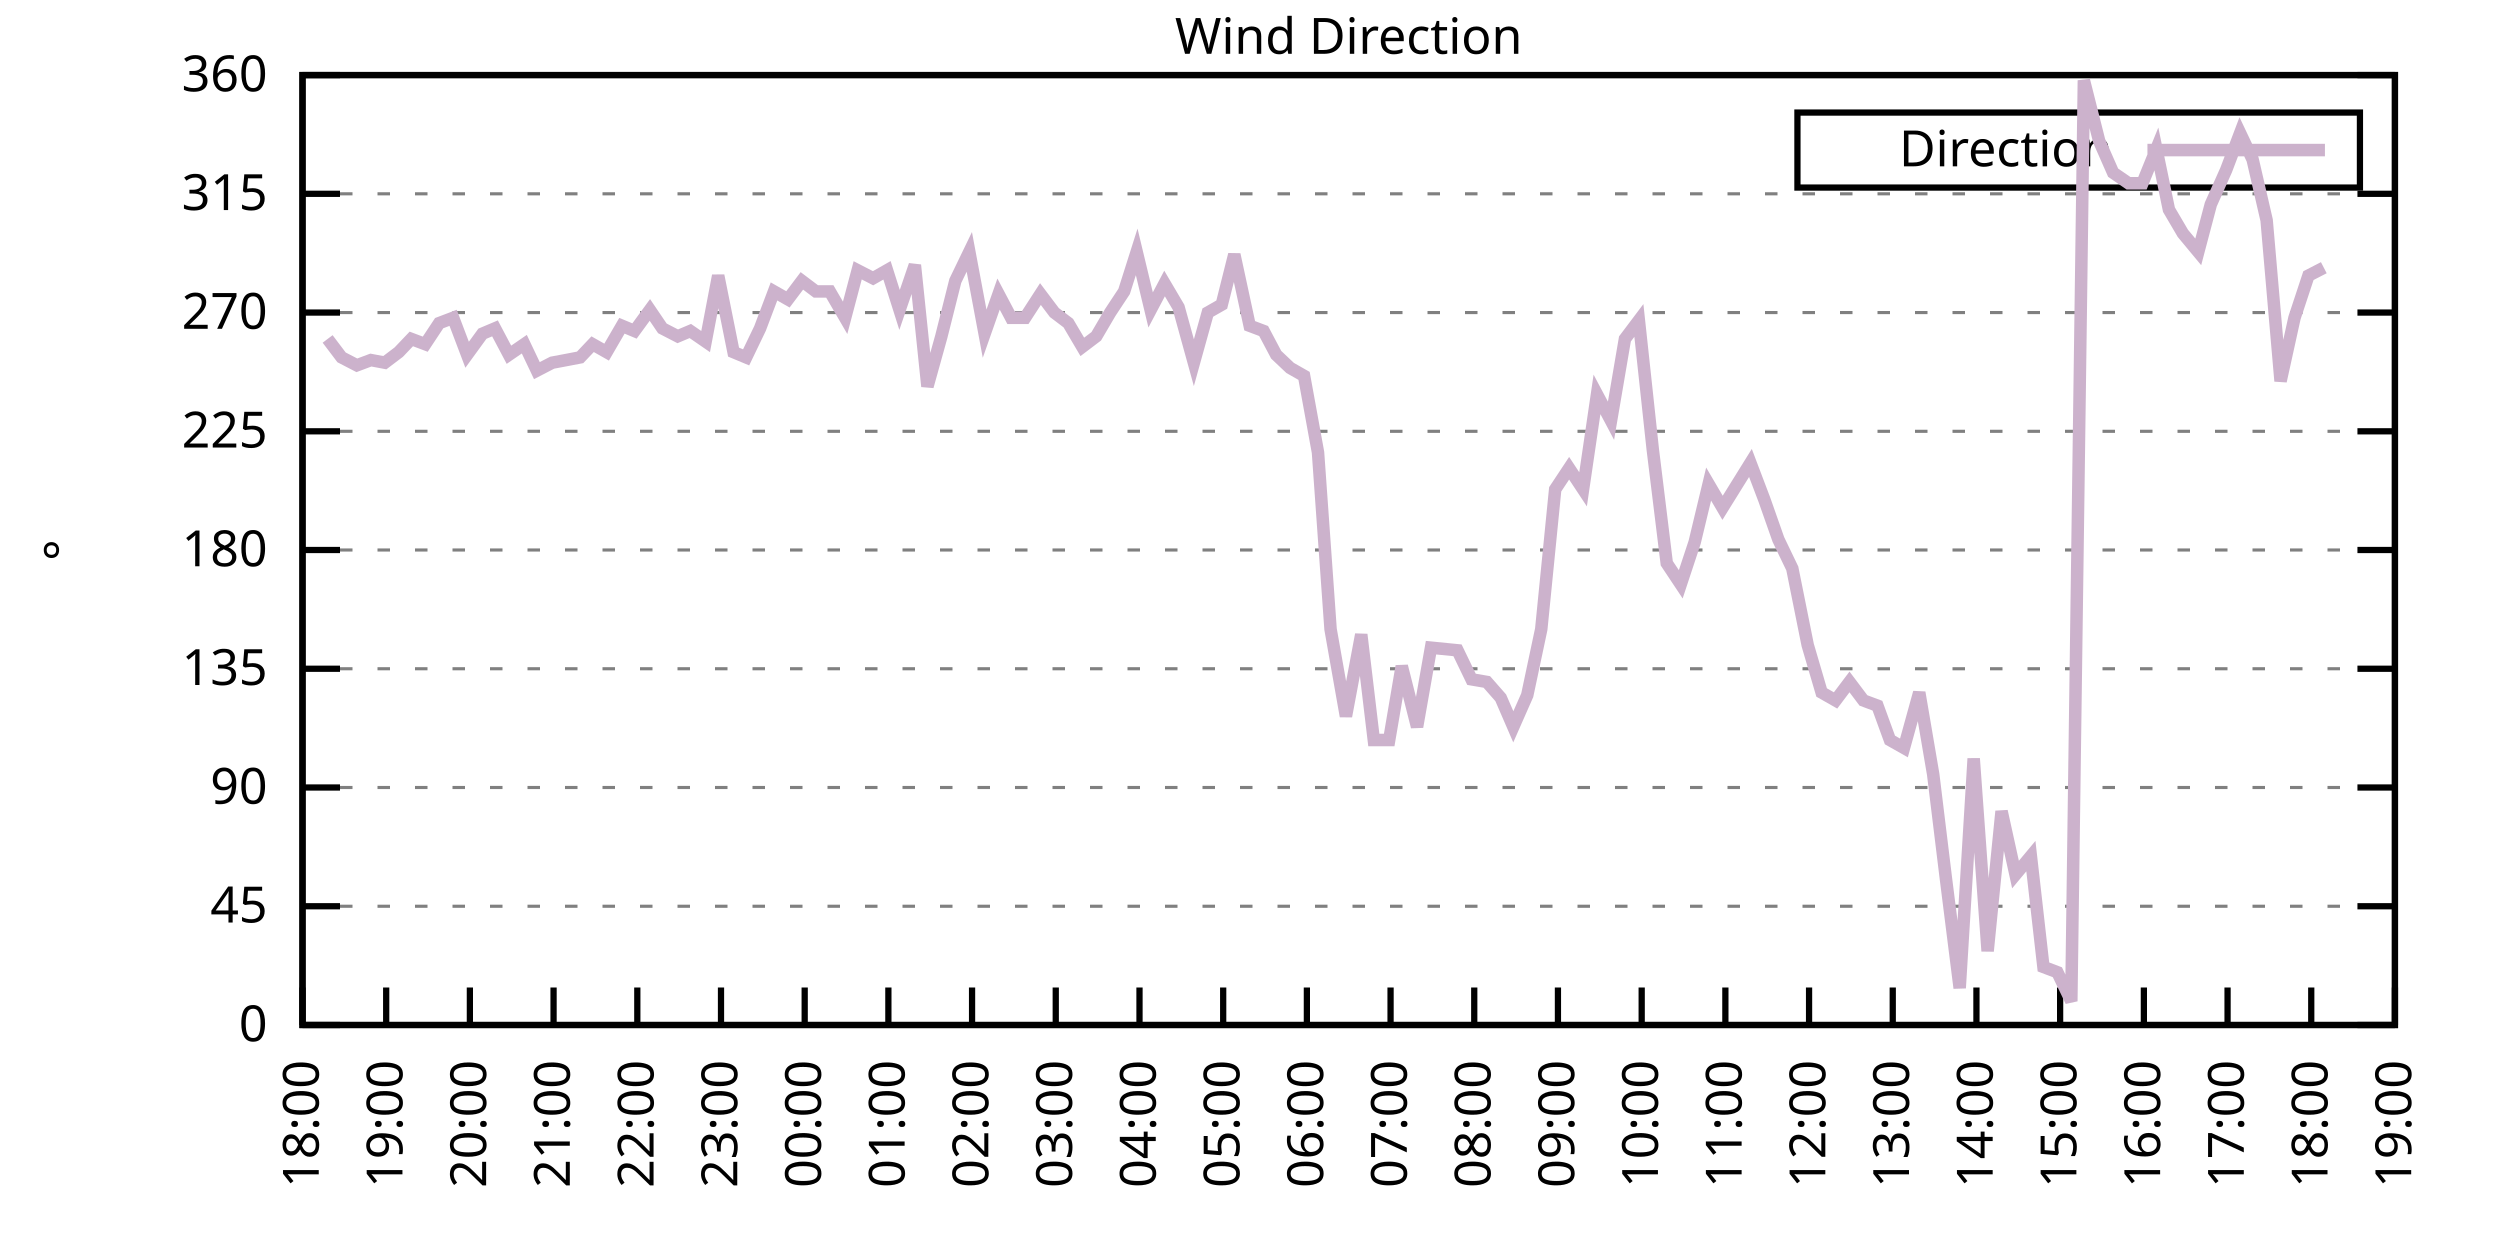
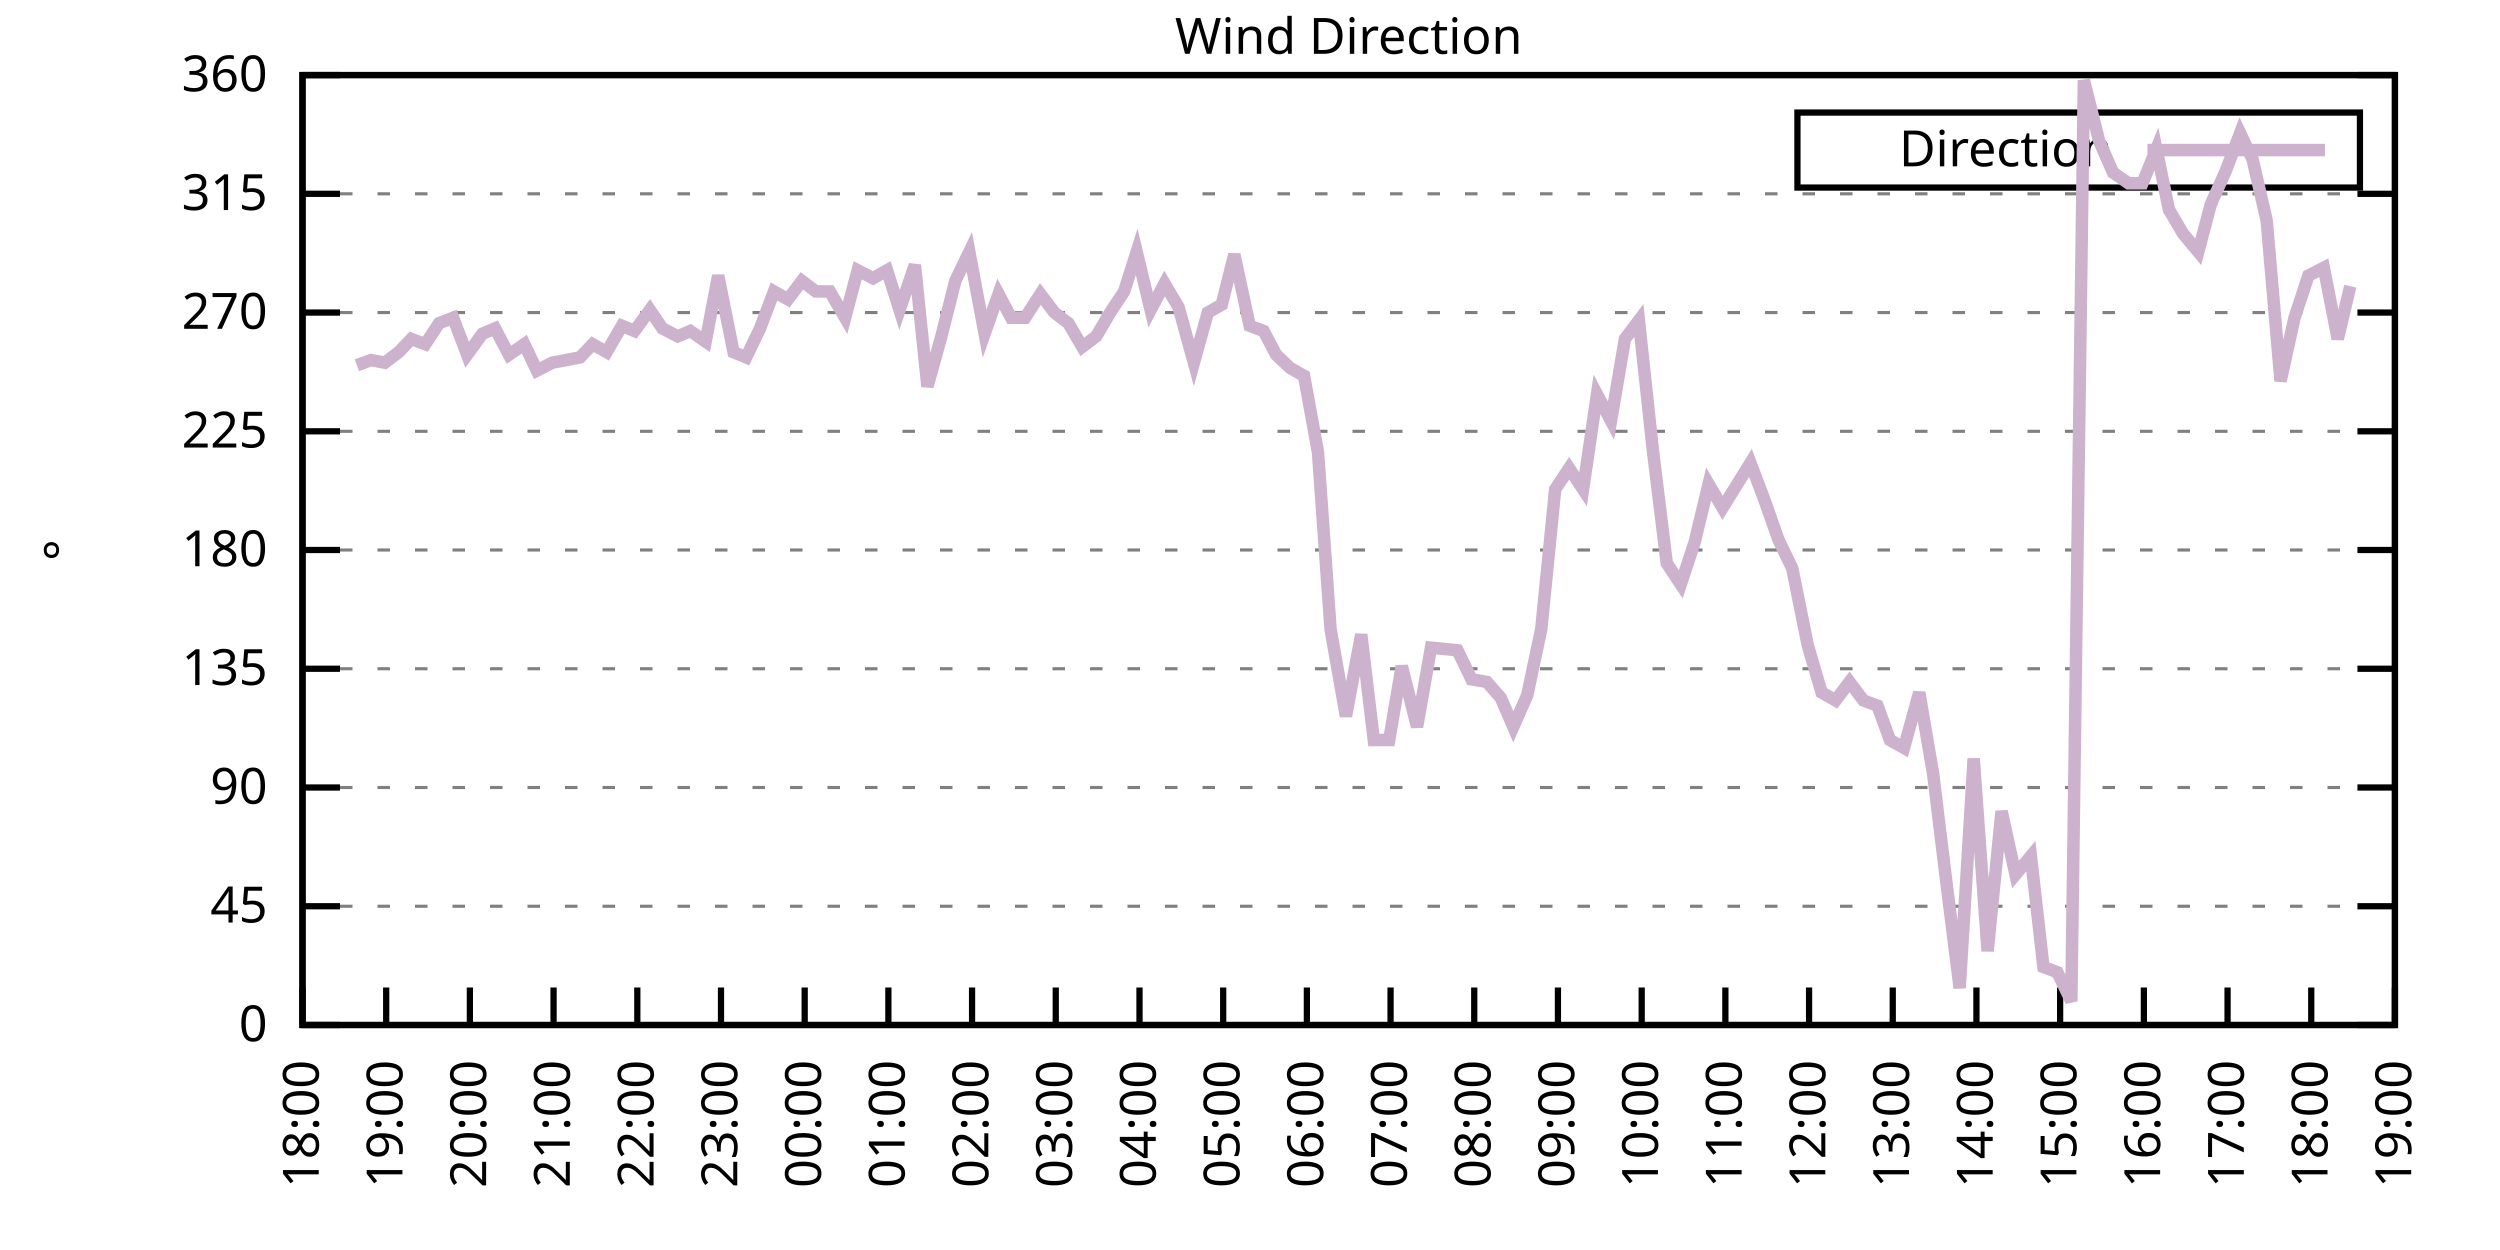
<svg xmlns="http://www.w3.org/2000/svg" xmlns:xlink="http://www.w3.org/1999/xlink" width="400" height="200" viewBox="0 0 400 200">
  <g id="gnuplot_canvas">
    <rect x="0" y="0" width="400" height="200" fill="none" />
    <defs>
      <circle id="gpDot" r="0.5" stroke-width="0.5" stroke="currentColor" />
      <path id="gpPt0" stroke-width="0.333" stroke="currentColor" d="M-1,0 h2 M0,-1 v2" />
      <path id="gpPt1" stroke-width="0.333" stroke="currentColor" d="M-1,-1 L1,1 M1,-1 L-1,1" />
      <path id="gpPt2" stroke-width="0.333" stroke="currentColor" d="M-1,0 L1,0 M0,-1 L0,1 M-1,-1 L1,1 M-1,1 L1,-1" />
      <rect id="gpPt3" stroke-width="0.333" stroke="currentColor" x="-1" y="-1" width="2" height="2" />
      <rect id="gpPt4" stroke-width="0.333" stroke="currentColor" fill="currentColor" x="-1" y="-1" width="2" height="2" />
      <circle id="gpPt5" stroke-width="0.333" stroke="currentColor" cx="0" cy="0" r="1" />
      <use xlink:href="#gpPt5" id="gpPt6" fill="currentColor" stroke="none" />
      <path id="gpPt7" stroke-width="0.333" stroke="currentColor" d="M0,-1.33 L-1.33,0.67 L1.33,0.67 z" />
      <use xlink:href="#gpPt7" id="gpPt8" fill="currentColor" stroke="none" />
      <use xlink:href="#gpPt7" id="gpPt9" stroke="currentColor" transform="rotate(180)" />
      <use xlink:href="#gpPt9" id="gpPt10" fill="currentColor" stroke="none" />
      <use xlink:href="#gpPt3" id="gpPt11" stroke="currentColor" transform="rotate(45)" />
      <use xlink:href="#gpPt11" id="gpPt12" fill="currentColor" stroke="none" />
      <path id="gpPt13" stroke-width="0.333" stroke="currentColor" d="M0,1.330 L1.265,0.411 L0.782,-1.067 L-0.782,-1.076 L-1.265,0.411 z" />
      <use xlink:href="#gpPt13" id="gpPt14" fill="currentColor" stroke="none" />
      <filter id="textbox" filterUnits="objectBoundingBox" x="0" y="0" height="1" width="1">
        <feFlood flood-color="white" flood-opacity="1" result="bgnd" />
        <feComposite in="SourceGraphic" in2="bgnd" operator="atop" />
      </filter>
      <filter id="greybox" filterUnits="objectBoundingBox" x="0" y="0" height="1" width="1">
        <feFlood flood-color="lightgrey" flood-opacity="1" result="grey" />
        <feComposite in="SourceGraphic" in2="grey" operator="atop" />
      </filter>
    </defs>
    <g fill="none" color="white" stroke="currentColor" stroke-width="1.00" stroke-linecap="butt" stroke-linejoin="miter">
</g>
    <g fill="none" color="black" stroke="currentColor" stroke-width="1.00" stroke-linecap="butt" stroke-linejoin="miter">
      <g stroke="none" shape-rendering="crispEdges">
        <polygon fill="rgb(255, 255, 255)" points="48.40,164.00 383.18,164.00 383.18,12.02 48.40,12.02 " />
      </g>
    </g>
    <g fill="none" color="black" stroke="currentColor" stroke-width="1.00" stroke-linecap="butt" stroke-linejoin="miter">
</g>
    <g fill="none" color="black" stroke="black" stroke-width="0.50" stroke-linecap="butt" stroke-linejoin="miter">
</g>
    <g fill="none" color="gray" stroke="currentColor" stroke-width="0.50" stroke-linecap="butt" stroke-linejoin="miter">
      <path stroke="gray" stroke-dasharray="2,4" class="gridline" d="M48.40,164.00 L383.19,164.00  " />
    </g>
    <g fill="none" color="gray" stroke="gray" stroke-width="1.00" stroke-linecap="butt" stroke-linejoin="miter">
</g>
    <g fill="none" color="black" stroke="currentColor" stroke-width="1.00" stroke-linecap="butt" stroke-linejoin="miter">
      <path stroke="black" d="M48.40,164.00 L54.40,164.00 M383.19,164.00 L377.19,164.00  " />
      <g transform="translate(42.80,166.60)" stroke="none" fill="black" font-family="Sans" font-size="8.00" text-anchor="end">
        <text>
          <tspan font-family="Sans"> 0</tspan>
        </text>
      </g>
    </g>
    <g fill="none" color="black" stroke="currentColor" stroke-width="1.00" stroke-linecap="butt" stroke-linejoin="miter">
</g>
    <g fill="none" color="black" stroke="black" stroke-width="0.50" stroke-linecap="butt" stroke-linejoin="miter">
</g>
    <g fill="none" color="gray" stroke="currentColor" stroke-width="0.50" stroke-linecap="butt" stroke-linejoin="miter">
      <path stroke="gray" stroke-dasharray="2,4" class="gridline" d="M48.40,145.00 L383.19,145.00  " />
    </g>
    <g fill="none" color="gray" stroke="gray" stroke-width="1.00" stroke-linecap="butt" stroke-linejoin="miter">
</g>
    <g fill="none" color="black" stroke="currentColor" stroke-width="1.00" stroke-linecap="butt" stroke-linejoin="miter">
      <path stroke="black" d="M48.40,145.00 L54.40,145.00 M383.19,145.00 L377.19,145.00  " />
      <g transform="translate(42.80,147.60)" stroke="none" fill="black" font-family="Sans" font-size="8.00" text-anchor="end">
        <text>
          <tspan font-family="Sans"> 45</tspan>
        </text>
      </g>
    </g>
    <g fill="none" color="black" stroke="currentColor" stroke-width="1.00" stroke-linecap="butt" stroke-linejoin="miter">
</g>
    <g fill="none" color="black" stroke="black" stroke-width="0.50" stroke-linecap="butt" stroke-linejoin="miter">
</g>
    <g fill="none" color="gray" stroke="currentColor" stroke-width="0.50" stroke-linecap="butt" stroke-linejoin="miter">
      <path stroke="gray" stroke-dasharray="2,4" class="gridline" d="M48.40,126.00 L383.19,126.00  " />
    </g>
    <g fill="none" color="gray" stroke="gray" stroke-width="1.00" stroke-linecap="butt" stroke-linejoin="miter">
</g>
    <g fill="none" color="black" stroke="currentColor" stroke-width="1.00" stroke-linecap="butt" stroke-linejoin="miter">
      <path stroke="black" d="M48.40,126.00 L54.40,126.00 M383.19,126.00 L377.19,126.00  " />
      <g transform="translate(42.80,128.60)" stroke="none" fill="black" font-family="Sans" font-size="8.00" text-anchor="end">
        <text>
          <tspan font-family="Sans"> 90</tspan>
        </text>
      </g>
    </g>
    <g fill="none" color="black" stroke="currentColor" stroke-width="1.00" stroke-linecap="butt" stroke-linejoin="miter">
</g>
    <g fill="none" color="black" stroke="black" stroke-width="0.50" stroke-linecap="butt" stroke-linejoin="miter">
</g>
    <g fill="none" color="gray" stroke="currentColor" stroke-width="0.50" stroke-linecap="butt" stroke-linejoin="miter">
      <path stroke="gray" stroke-dasharray="2,4" class="gridline" d="M48.40,107.00 L383.19,107.00  " />
    </g>
    <g fill="none" color="gray" stroke="gray" stroke-width="1.00" stroke-linecap="butt" stroke-linejoin="miter">
</g>
    <g fill="none" color="black" stroke="currentColor" stroke-width="1.00" stroke-linecap="butt" stroke-linejoin="miter">
      <path stroke="black" d="M48.40,107.00 L54.40,107.00 M383.19,107.00 L377.19,107.00  " />
      <g transform="translate(42.80,109.60)" stroke="none" fill="black" font-family="Sans" font-size="8.00" text-anchor="end">
        <text>
          <tspan font-family="Sans"> 135</tspan>
        </text>
      </g>
    </g>
    <g fill="none" color="black" stroke="currentColor" stroke-width="1.00" stroke-linecap="butt" stroke-linejoin="miter">
</g>
    <g fill="none" color="black" stroke="black" stroke-width="0.50" stroke-linecap="butt" stroke-linejoin="miter">
</g>
    <g fill="none" color="gray" stroke="currentColor" stroke-width="0.50" stroke-linecap="butt" stroke-linejoin="miter">
      <path stroke="gray" stroke-dasharray="2,4" class="gridline" d="M48.40,88.00 L383.19,88.00  " />
    </g>
    <g fill="none" color="gray" stroke="gray" stroke-width="1.00" stroke-linecap="butt" stroke-linejoin="miter">
</g>
    <g fill="none" color="black" stroke="currentColor" stroke-width="1.00" stroke-linecap="butt" stroke-linejoin="miter">
      <path stroke="black" d="M48.40,88.00 L54.40,88.00 M383.19,88.00 L377.19,88.00  " />
      <g transform="translate(42.80,90.60)" stroke="none" fill="black" font-family="Sans" font-size="8.00" text-anchor="end">
        <text>
          <tspan font-family="Sans"> 180</tspan>
        </text>
      </g>
    </g>
    <g fill="none" color="black" stroke="currentColor" stroke-width="1.00" stroke-linecap="butt" stroke-linejoin="miter">
</g>
    <g fill="none" color="black" stroke="black" stroke-width="0.50" stroke-linecap="butt" stroke-linejoin="miter">
</g>
    <g fill="none" color="gray" stroke="currentColor" stroke-width="0.50" stroke-linecap="butt" stroke-linejoin="miter">
      <path stroke="gray" stroke-dasharray="2,4" class="gridline" d="M48.40,69.01 L383.19,69.01  " />
    </g>
    <g fill="none" color="gray" stroke="gray" stroke-width="1.00" stroke-linecap="butt" stroke-linejoin="miter">
</g>
    <g fill="none" color="black" stroke="currentColor" stroke-width="1.00" stroke-linecap="butt" stroke-linejoin="miter">
      <path stroke="black" d="M48.40,69.01 L54.40,69.01 M383.19,69.01 L377.19,69.01  " />
      <g transform="translate(42.80,71.61)" stroke="none" fill="black" font-family="Sans" font-size="8.00" text-anchor="end">
        <text>
          <tspan font-family="Sans"> 225</tspan>
        </text>
      </g>
    </g>
    <g fill="none" color="black" stroke="currentColor" stroke-width="1.00" stroke-linecap="butt" stroke-linejoin="miter">
</g>
    <g fill="none" color="black" stroke="black" stroke-width="0.50" stroke-linecap="butt" stroke-linejoin="miter">
</g>
    <g fill="none" color="gray" stroke="currentColor" stroke-width="0.50" stroke-linecap="butt" stroke-linejoin="miter">
      <path stroke="gray" stroke-dasharray="2,4" class="gridline" d="M48.40,50.01 L383.19,50.01  " />
    </g>
    <g fill="none" color="gray" stroke="gray" stroke-width="1.00" stroke-linecap="butt" stroke-linejoin="miter">
</g>
    <g fill="none" color="black" stroke="currentColor" stroke-width="1.00" stroke-linecap="butt" stroke-linejoin="miter">
      <path stroke="black" d="M48.40,50.01 L54.40,50.01 M383.19,50.01 L377.19,50.01  " />
      <g transform="translate(42.80,52.61)" stroke="none" fill="black" font-family="Sans" font-size="8.00" text-anchor="end">
        <text>
          <tspan font-family="Sans"> 270</tspan>
        </text>
      </g>
    </g>
    <g fill="none" color="black" stroke="currentColor" stroke-width="1.00" stroke-linecap="butt" stroke-linejoin="miter">
</g>
    <g fill="none" color="black" stroke="black" stroke-width="0.50" stroke-linecap="butt" stroke-linejoin="miter">
</g>
    <g fill="none" color="gray" stroke="currentColor" stroke-width="0.50" stroke-linecap="butt" stroke-linejoin="miter">
      <path stroke="gray" stroke-dasharray="2,4" class="gridline" d="M48.40,31.01 L383.19,31.01  " />
    </g>
    <g fill="none" color="gray" stroke="gray" stroke-width="1.00" stroke-linecap="butt" stroke-linejoin="miter">
</g>
    <g fill="none" color="black" stroke="currentColor" stroke-width="1.00" stroke-linecap="butt" stroke-linejoin="miter">
      <path stroke="black" d="M48.40,31.01 L54.40,31.01 M383.19,31.01 L377.19,31.01  " />
      <g transform="translate(42.80,33.61)" stroke="none" fill="black" font-family="Sans" font-size="8.00" text-anchor="end">
        <text>
          <tspan font-family="Sans"> 315</tspan>
        </text>
      </g>
    </g>
    <g fill="none" color="black" stroke="currentColor" stroke-width="1.00" stroke-linecap="butt" stroke-linejoin="miter">
</g>
    <g fill="none" color="black" stroke="black" stroke-width="0.50" stroke-linecap="butt" stroke-linejoin="miter">
</g>
    <g fill="none" color="gray" stroke="currentColor" stroke-width="0.50" stroke-linecap="butt" stroke-linejoin="miter">
      <path stroke="gray" stroke-dasharray="2,4" class="gridline" d="M48.40,12.01 L383.19,12.01  " />
    </g>
    <g fill="none" color="gray" stroke="gray" stroke-width="1.00" stroke-linecap="butt" stroke-linejoin="miter">
</g>
    <g fill="none" color="black" stroke="currentColor" stroke-width="1.00" stroke-linecap="butt" stroke-linejoin="miter">
      <path stroke="black" d="M48.40,12.01 L54.40,12.01 M383.19,12.01 L377.19,12.01  " />
      <g transform="translate(42.80,14.61)" stroke="none" fill="black" font-family="Sans" font-size="8.00" text-anchor="end">
        <text>
          <tspan font-family="Sans"> 360</tspan>
        </text>
      </g>
    </g>
    <g fill="none" color="black" stroke="currentColor" stroke-width="1.00" stroke-linecap="butt" stroke-linejoin="miter">
      <path stroke="black" d="M48.40,164.00 L48.40,158.00  " />
      <g transform="translate(51.00,169.60) rotate(270.00)" stroke="none" fill="black" font-family="Sans" font-size="8.00" text-anchor="end">
        <text>
          <tspan font-family="Sans">18:00</tspan>
        </text>
      </g>
    </g>
    <g fill="none" color="black" stroke="currentColor" stroke-width="1.00" stroke-linecap="butt" stroke-linejoin="miter">
      <path stroke="black" d="M61.79,164.00 L61.79,158.00  " />
      <g transform="translate(64.39,169.60) rotate(270.00)" stroke="none" fill="black" font-family="Sans" font-size="8.00" text-anchor="end">
        <text>
          <tspan font-family="Sans">19:00</tspan>
        </text>
      </g>
    </g>
    <g fill="none" color="black" stroke="currentColor" stroke-width="1.00" stroke-linecap="butt" stroke-linejoin="miter">
      <path stroke="black" d="M75.18,164.00 L75.18,158.00  " />
      <g transform="translate(77.78,169.60) rotate(270.00)" stroke="none" fill="black" font-family="Sans" font-size="8.00" text-anchor="end">
        <text>
          <tspan font-family="Sans">20:00</tspan>
        </text>
      </g>
    </g>
    <g fill="none" color="black" stroke="currentColor" stroke-width="1.00" stroke-linecap="butt" stroke-linejoin="miter">
      <path stroke="black" d="M88.57,164.00 L88.57,158.00  " />
      <g transform="translate(91.17,169.60) rotate(270.00)" stroke="none" fill="black" font-family="Sans" font-size="8.00" text-anchor="end">
        <text>
          <tspan font-family="Sans">21:00</tspan>
        </text>
      </g>
    </g>
    <g fill="none" color="black" stroke="currentColor" stroke-width="1.00" stroke-linecap="butt" stroke-linejoin="miter">
      <path stroke="black" d="M101.97,164.00 L101.97,158.00  " />
      <g transform="translate(104.57,169.60) rotate(270.00)" stroke="none" fill="black" font-family="Sans" font-size="8.00" text-anchor="end">
        <text>
          <tspan font-family="Sans">22:00</tspan>
        </text>
      </g>
    </g>
    <g fill="none" color="black" stroke="currentColor" stroke-width="1.00" stroke-linecap="butt" stroke-linejoin="miter">
      <path stroke="black" d="M115.36,164.00 L115.36,158.00  " />
      <g transform="translate(117.96,169.60) rotate(270.00)" stroke="none" fill="black" font-family="Sans" font-size="8.00" text-anchor="end">
        <text>
          <tspan font-family="Sans">23:00</tspan>
        </text>
      </g>
    </g>
    <g fill="none" color="black" stroke="currentColor" stroke-width="1.00" stroke-linecap="butt" stroke-linejoin="miter">
      <path stroke="black" d="M128.75,164.00 L128.75,158.00  " />
      <g transform="translate(131.35,169.60) rotate(270.00)" stroke="none" fill="black" font-family="Sans" font-size="8.00" text-anchor="end">
        <text>
          <tspan font-family="Sans">00:00</tspan>
        </text>
      </g>
    </g>
    <g fill="none" color="black" stroke="currentColor" stroke-width="1.00" stroke-linecap="butt" stroke-linejoin="miter">
      <path stroke="black" d="M142.14,164.00 L142.14,158.00  " />
      <g transform="translate(144.74,169.60) rotate(270.00)" stroke="none" fill="black" font-family="Sans" font-size="8.00" text-anchor="end">
        <text>
          <tspan font-family="Sans">01:00</tspan>
        </text>
      </g>
    </g>
    <g fill="none" color="black" stroke="currentColor" stroke-width="1.00" stroke-linecap="butt" stroke-linejoin="miter">
      <path stroke="black" d="M155.53,164.00 L155.53,158.00  " />
      <g transform="translate(158.13,169.60) rotate(270.00)" stroke="none" fill="black" font-family="Sans" font-size="8.00" text-anchor="end">
        <text>
          <tspan font-family="Sans">02:00</tspan>
        </text>
      </g>
    </g>
    <g fill="none" color="black" stroke="currentColor" stroke-width="1.00" stroke-linecap="butt" stroke-linejoin="miter">
      <path stroke="black" d="M168.92,164.00 L168.92,158.00  " />
      <g transform="translate(171.52,169.60) rotate(270.00)" stroke="none" fill="black" font-family="Sans" font-size="8.00" text-anchor="end">
        <text>
          <tspan font-family="Sans">03:00</tspan>
        </text>
      </g>
    </g>
    <g fill="none" color="black" stroke="currentColor" stroke-width="1.00" stroke-linecap="butt" stroke-linejoin="miter">
      <path stroke="black" d="M182.32,164.00 L182.32,158.00  " />
      <g transform="translate(184.92,169.60) rotate(270.00)" stroke="none" fill="black" font-family="Sans" font-size="8.00" text-anchor="end">
        <text>
          <tspan font-family="Sans">04:00</tspan>
        </text>
      </g>
    </g>
    <g fill="none" color="black" stroke="currentColor" stroke-width="1.00" stroke-linecap="butt" stroke-linejoin="miter">
      <path stroke="black" d="M195.71,164.00 L195.71,158.00  " />
      <g transform="translate(198.31,169.60) rotate(270.00)" stroke="none" fill="black" font-family="Sans" font-size="8.00" text-anchor="end">
        <text>
          <tspan font-family="Sans">05:00</tspan>
        </text>
      </g>
    </g>
    <g fill="none" color="black" stroke="currentColor" stroke-width="1.00" stroke-linecap="butt" stroke-linejoin="miter">
      <path stroke="black" d="M209.10,164.00 L209.10,158.00  " />
      <g transform="translate(211.70,169.60) rotate(270.00)" stroke="none" fill="black" font-family="Sans" font-size="8.00" text-anchor="end">
        <text>
          <tspan font-family="Sans">06:00</tspan>
        </text>
      </g>
    </g>
    <g fill="none" color="black" stroke="currentColor" stroke-width="1.00" stroke-linecap="butt" stroke-linejoin="miter">
      <path stroke="black" d="M222.49,164.00 L222.49,158.00  " />
      <g transform="translate(225.09,169.60) rotate(270.00)" stroke="none" fill="black" font-family="Sans" font-size="8.00" text-anchor="end">
        <text>
          <tspan font-family="Sans">07:00</tspan>
        </text>
      </g>
    </g>
    <g fill="none" color="black" stroke="currentColor" stroke-width="1.00" stroke-linecap="butt" stroke-linejoin="miter">
      <path stroke="black" d="M235.88,164.00 L235.88,158.00  " />
      <g transform="translate(238.48,169.60) rotate(270.00)" stroke="none" fill="black" font-family="Sans" font-size="8.00" text-anchor="end">
        <text>
          <tspan font-family="Sans">08:00</tspan>
        </text>
      </g>
    </g>
    <g fill="none" color="black" stroke="currentColor" stroke-width="1.00" stroke-linecap="butt" stroke-linejoin="miter">
      <path stroke="black" d="M249.27,164.00 L249.27,158.00  " />
      <g transform="translate(251.87,169.60) rotate(270.00)" stroke="none" fill="black" font-family="Sans" font-size="8.00" text-anchor="end">
        <text>
          <tspan font-family="Sans">09:00</tspan>
        </text>
      </g>
    </g>
    <g fill="none" color="black" stroke="currentColor" stroke-width="1.00" stroke-linecap="butt" stroke-linejoin="miter">
      <path stroke="black" d="M262.67,164.00 L262.67,158.00  " />
      <g transform="translate(265.27,169.60) rotate(270.00)" stroke="none" fill="black" font-family="Sans" font-size="8.00" text-anchor="end">
        <text>
          <tspan font-family="Sans">10:00</tspan>
        </text>
      </g>
    </g>
    <g fill="none" color="black" stroke="currentColor" stroke-width="1.00" stroke-linecap="butt" stroke-linejoin="miter">
      <path stroke="black" d="M276.06,164.00 L276.06,158.00  " />
      <g transform="translate(278.66,169.60) rotate(270.00)" stroke="none" fill="black" font-family="Sans" font-size="8.00" text-anchor="end">
        <text>
          <tspan font-family="Sans">11:00</tspan>
        </text>
      </g>
    </g>
    <g fill="none" color="black" stroke="currentColor" stroke-width="1.00" stroke-linecap="butt" stroke-linejoin="miter">
      <path stroke="black" d="M289.45,164.00 L289.45,158.00  " />
      <g transform="translate(292.05,169.60) rotate(270.00)" stroke="none" fill="black" font-family="Sans" font-size="8.00" text-anchor="end">
        <text>
          <tspan font-family="Sans">12:00</tspan>
        </text>
      </g>
    </g>
    <g fill="none" color="black" stroke="currentColor" stroke-width="1.00" stroke-linecap="butt" stroke-linejoin="miter">
      <path stroke="black" d="M302.84,164.00 L302.84,158.00  " />
      <g transform="translate(305.44,169.60) rotate(270.00)" stroke="none" fill="black" font-family="Sans" font-size="8.00" text-anchor="end">
        <text>
          <tspan font-family="Sans">13:00</tspan>
        </text>
      </g>
    </g>
    <g fill="none" color="black" stroke="currentColor" stroke-width="1.00" stroke-linecap="butt" stroke-linejoin="miter">
      <path stroke="black" d="M316.23,164.00 L316.23,158.00  " />
      <g transform="translate(318.83,169.60) rotate(270.00)" stroke="none" fill="black" font-family="Sans" font-size="8.00" text-anchor="end">
        <text>
          <tspan font-family="Sans">14:00</tspan>
        </text>
      </g>
    </g>
    <g fill="none" color="black" stroke="currentColor" stroke-width="1.00" stroke-linecap="butt" stroke-linejoin="miter">
      <path stroke="black" d="M329.62,164.00 L329.62,158.00  " />
      <g transform="translate(332.22,169.60) rotate(270.00)" stroke="none" fill="black" font-family="Sans" font-size="8.00" text-anchor="end">
        <text>
          <tspan font-family="Sans">15:00</tspan>
        </text>
      </g>
    </g>
    <g fill="none" color="black" stroke="currentColor" stroke-width="1.00" stroke-linecap="butt" stroke-linejoin="miter">
      <path stroke="black" d="M343.02,164.00 L343.02,158.00  " />
      <g transform="translate(345.62,169.60) rotate(270.00)" stroke="none" fill="black" font-family="Sans" font-size="8.00" text-anchor="end">
        <text>
          <tspan font-family="Sans">16:00</tspan>
        </text>
      </g>
    </g>
    <g fill="none" color="black" stroke="currentColor" stroke-width="1.00" stroke-linecap="butt" stroke-linejoin="miter">
      <path stroke="black" d="M356.41,164.00 L356.41,158.00  " />
      <g transform="translate(359.01,169.60) rotate(270.00)" stroke="none" fill="black" font-family="Sans" font-size="8.00" text-anchor="end">
        <text>
          <tspan font-family="Sans">17:00</tspan>
        </text>
      </g>
    </g>
    <g fill="none" color="black" stroke="currentColor" stroke-width="1.00" stroke-linecap="butt" stroke-linejoin="miter">
      <path stroke="black" d="M369.80,164.00 L369.80,158.00  " />
      <g transform="translate(372.40,169.60) rotate(270.00)" stroke="none" fill="black" font-family="Sans" font-size="8.00" text-anchor="end">
        <text>
          <tspan font-family="Sans">18:00</tspan>
        </text>
      </g>
    </g>
    <g fill="none" color="black" stroke="currentColor" stroke-width="1.00" stroke-linecap="butt" stroke-linejoin="miter">
      <path stroke="black" d="M383.19,164.00 L383.19,158.00  " />
      <g transform="translate(385.79,169.60) rotate(270.00)" stroke="none" fill="black" font-family="Sans" font-size="8.00" text-anchor="end">
        <text>
          <tspan font-family="Sans">19:00</tspan>
        </text>
      </g>
    </g>
    <g fill="none" color="black" stroke="currentColor" stroke-width="1.00" stroke-linecap="butt" stroke-linejoin="miter">
</g>
    <g fill="none" color="black" stroke="currentColor" stroke-width="1.00" stroke-linecap="butt" stroke-linejoin="miter">
      <path stroke="black" d="M48.40,12.01 L48.40,164.00 L383.19,164.00 L383.19,12.01 L48.40,12.01 Z  " />
    </g>
    <g fill="none" color="black" stroke="currentColor" stroke-width="1.00" stroke-linecap="butt" stroke-linejoin="miter">
</g>
    <g fill="none" color="black" stroke="currentColor" stroke-width="1.00" stroke-linecap="butt" stroke-linejoin="miter">
      <path stroke="black" d="M287.59,30.01 L287.59,18.01 L377.59,18.01 L377.59,30.01 L287.59,30.01 Z  " />
    </g>
    <g id="Wind_direction_plot_1">
      <g fill="none" color="white" stroke="black" stroke-width="2.00" stroke-linecap="butt" stroke-linejoin="miter">
</g>
      <g fill="none" color="black" stroke="currentColor" stroke-width="2.00" stroke-linecap="butt" stroke-linejoin="miter">
        <g transform="translate(337.99,26.61)" stroke="none" fill="black" font-family="Sans" font-size="8.00" text-anchor="end">
          <text>
            <tspan font-family="Sans">Direction</tspan>
          </text>
        </g>
      </g>
      <g fill="none" color="black" stroke="currentColor" stroke-width="2.00" stroke-linecap="butt" stroke-linejoin="miter">
-         <path stroke="rgb(204, 178, 204)" d="M343.59,24.01 L371.99,24.01 M52.42,54.23 L54.65,57.18 L57.10,58.45 L59.34,57.61 L61.57,58.03 L63.80,56.34   L65.81,54.23 L68.04,55.07 L70.27,51.70 L72.50,50.85 L74.74,56.76 L77.19,53.39 L79.20,52.54 L81.43,56.76   L83.89,55.07 L85.90,59.30 L88.35,58.03 L90.58,57.61 L92.82,57.18 L94.82,55.07 L97.06,56.34 L99.51,52.12   L101.52,52.96 L103.98,49.59 L105.98,52.54 L108.44,53.81 L110.45,52.96 L112.90,54.65 L114.91,44.10 L117.37,56.34   L119.38,57.18 L121.61,52.54 L123.84,46.63 L126.07,47.90 L128.30,44.94 L130.54,46.63 L132.77,46.63 L135.22,50.85   L137.23,43.25 L139.69,44.52 L141.92,43.25 L143.93,49.59 L146.38,42.41 L148.39,61.83 L150.62,53.81 L152.85,44.94   L155.09,40.30 L157.54,53.39 L159.77,47.05 L161.78,50.85 L164.01,50.85 L166.47,47.05 L168.70,50.01 L170.93,51.70   L173.17,55.50 L175.40,53.81 L177.63,50.01 L179.86,46.63 L181.87,40.30 L184.10,49.59 L186.33,45.36 L188.57,49.16   L191.02,58.03 L193.25,50.01 L195.48,48.74 L197.49,40.72 L199.95,52.12 L202.18,52.96 L204.19,56.76 L206.42,58.87   L208.65,60.14 L210.88,72.38 L212.89,100.67 L215.35,114.60 L217.80,101.52 L219.81,118.40 L222.27,118.40 L224.28,106.58   L226.73,116.29 L228.96,103.63 L233.20,104.05 L235.44,108.69 L237.89,109.11 L240.12,111.65 L242.13,116.29 L244.36,111.23   L246.60,100.67 L248.83,78.29 L251.06,74.92 L253.29,78.29 L255.52,63.10 L257.76,67.32 L259.99,54.23 L262.22,51.27   L264.45,71.96 L266.68,90.12 L268.92,93.49 L271.15,86.74 L273.38,77.45 L275.61,81.25 L280.07,74.07 L282.31,79.98   L284.54,86.32 L286.77,90.96 L289.23,103.20 L291.46,110.80 L293.69,112.07 L295.92,109.11 L298.15,112.07 L300.39,112.91   L302.39,118.40 L304.63,119.67 L307.08,110.80 L309.31,123.89 L311.32,140.36 L313.55,158.09 L315.79,121.36 L318.02,152.18   L320.25,129.80 L322.48,139.93 L324.94,136.98 L326.95,154.71 L329.18,155.56 L331.41,160.20 L333.42,12.85 L335.87,22.56   L338.10,27.63 L340.56,29.32 L342.79,29.32 L345.02,23.83 L347.03,33.54 L349.26,37.34 L351.72,40.30 L353.73,32.70   L356.18,27.21 L358.42,21.30 L360.42,25.52 L362.66,35.23 L364.89,60.98 L367.12,50.85 L369.35,44.10 L371.81,42.83    " />
+         <path stroke="rgb(204, 178, 204)" d="M343.59,24.01 L371.99,24.01 M57.10,58.45 L59.34,57.61 L61.57,58.03 L63.80,56.34 L65.81,54.23 L68.04,55.07   L70.27,51.70 L72.50,50.85 L74.74,56.76 L77.19,53.39 L79.20,52.54 L81.43,56.76 L83.89,55.07 L85.90,59.30   L88.35,58.03 L90.58,57.61 L92.82,57.18 L94.82,55.07 L97.06,56.34 L99.51,52.12 L101.52,52.96 L103.98,49.59   L105.98,52.54 L108.44,53.81 L110.45,52.96 L112.90,54.65 L114.91,44.10 L117.37,56.34 L119.38,57.18 L121.61,52.54   L123.84,46.63 L126.07,47.90 L128.30,44.94 L130.54,46.63 L132.77,46.63 L135.22,50.85 L137.23,43.25 L139.69,44.52   L141.92,43.25 L143.93,49.59 L146.38,42.41 L148.39,61.83 L150.62,53.81 L152.85,44.94 L155.09,40.30 L157.54,53.39   L159.77,47.05 L161.78,50.85 L164.01,50.85 L166.47,47.05 L168.70,50.01 L170.93,51.70 L173.17,55.50 L175.40,53.81   L177.63,50.01 L179.86,46.63 L181.87,40.30 L184.10,49.59 L186.33,45.36 L188.57,49.16 L191.02,58.03 L193.25,50.01   L195.48,48.74 L197.49,40.72 L199.95,52.12 L202.18,52.96 L204.19,56.76 L206.42,58.87 L208.65,60.14 L210.88,72.38   L212.89,100.67 L215.35,114.60 L217.80,101.52 L219.81,118.40 L222.27,118.40 L224.28,106.58 L226.73,116.29 L228.96,103.63   L233.20,104.05 L235.44,108.69 L237.89,109.11 L240.12,111.65 L242.13,116.29 L244.36,111.23 L246.60,100.67 L248.83,78.29   L251.06,74.92 L253.29,78.29 L255.52,63.10 L257.76,67.32 L259.99,54.23 L262.22,51.27 L264.45,71.96 L266.68,90.12   L268.92,93.49 L271.15,86.74 L273.38,77.45 L275.61,81.25 L280.07,74.07 L282.31,79.98 L284.54,86.32 L286.77,90.96   L289.23,103.20 L291.46,110.80 L293.69,112.07 L295.92,109.11 L298.15,112.07 L300.39,112.91 L302.39,118.40 L304.63,119.67   L307.08,110.80 L309.31,123.89 L311.32,140.36 L313.55,158.09 L315.79,121.36 L318.02,152.18 L320.25,129.80 L322.48,139.93   L324.94,136.98 L326.95,154.71 L329.18,155.56 L331.41,160.20 L333.42,12.85 L335.87,22.56 L338.10,27.63 L340.56,29.32   L342.79,29.32 L345.02,23.83 L347.03,33.54 L349.26,37.34 L351.72,40.30 L353.73,32.70 L356.18,27.21 L358.42,21.30   L360.42,25.52 L362.66,35.23 L364.89,60.98 L367.12,50.85 L369.35,44.10 L371.81,42.83 L374.04,54.23 L376.05,45.79    " />
      </g>
    </g>
    <g fill="none" color="black" stroke="currentColor" stroke-width="2.00" stroke-linecap="butt" stroke-linejoin="miter">
</g>
    <g fill="none" color="black" stroke="black" stroke-width="1.00" stroke-linecap="butt" stroke-linejoin="miter">
</g>
    <g fill="none" color="black" stroke="currentColor" stroke-width="1.00" stroke-linecap="butt" stroke-linejoin="miter">
      <path stroke="black" d="M48.40,12.01 L48.40,164.00 L383.19,164.00 L383.19,12.01 L48.40,12.01 Z  " />
      <g transform="translate(12.80,88.01) rotate(270.00)" stroke="none" fill="black" font-family="Sans" font-size="8.00" text-anchor="middle">
        <text>
          <tspan font-family="Sans">°</tspan>
        </text>
      </g>
    </g>
    <g fill="none" color="black" stroke="currentColor" stroke-width="1.00" stroke-linecap="butt" stroke-linejoin="miter">
</g>
    <g fill="none" color="black" stroke="currentColor" stroke-width="1.00" stroke-linecap="butt" stroke-linejoin="miter">
      <g transform="translate(215.79,8.61)" stroke="none" fill="black" font-family="Sans" font-size="8.00" text-anchor="middle">
        <text>
          <tspan font-family="Sans">Wind Direction</tspan>
        </text>
      </g>
    </g>
    <g fill="none" color="black" stroke="currentColor" stroke-width="1.00" stroke-linecap="butt" stroke-linejoin="miter">
</g>
  </g>
</svg>
